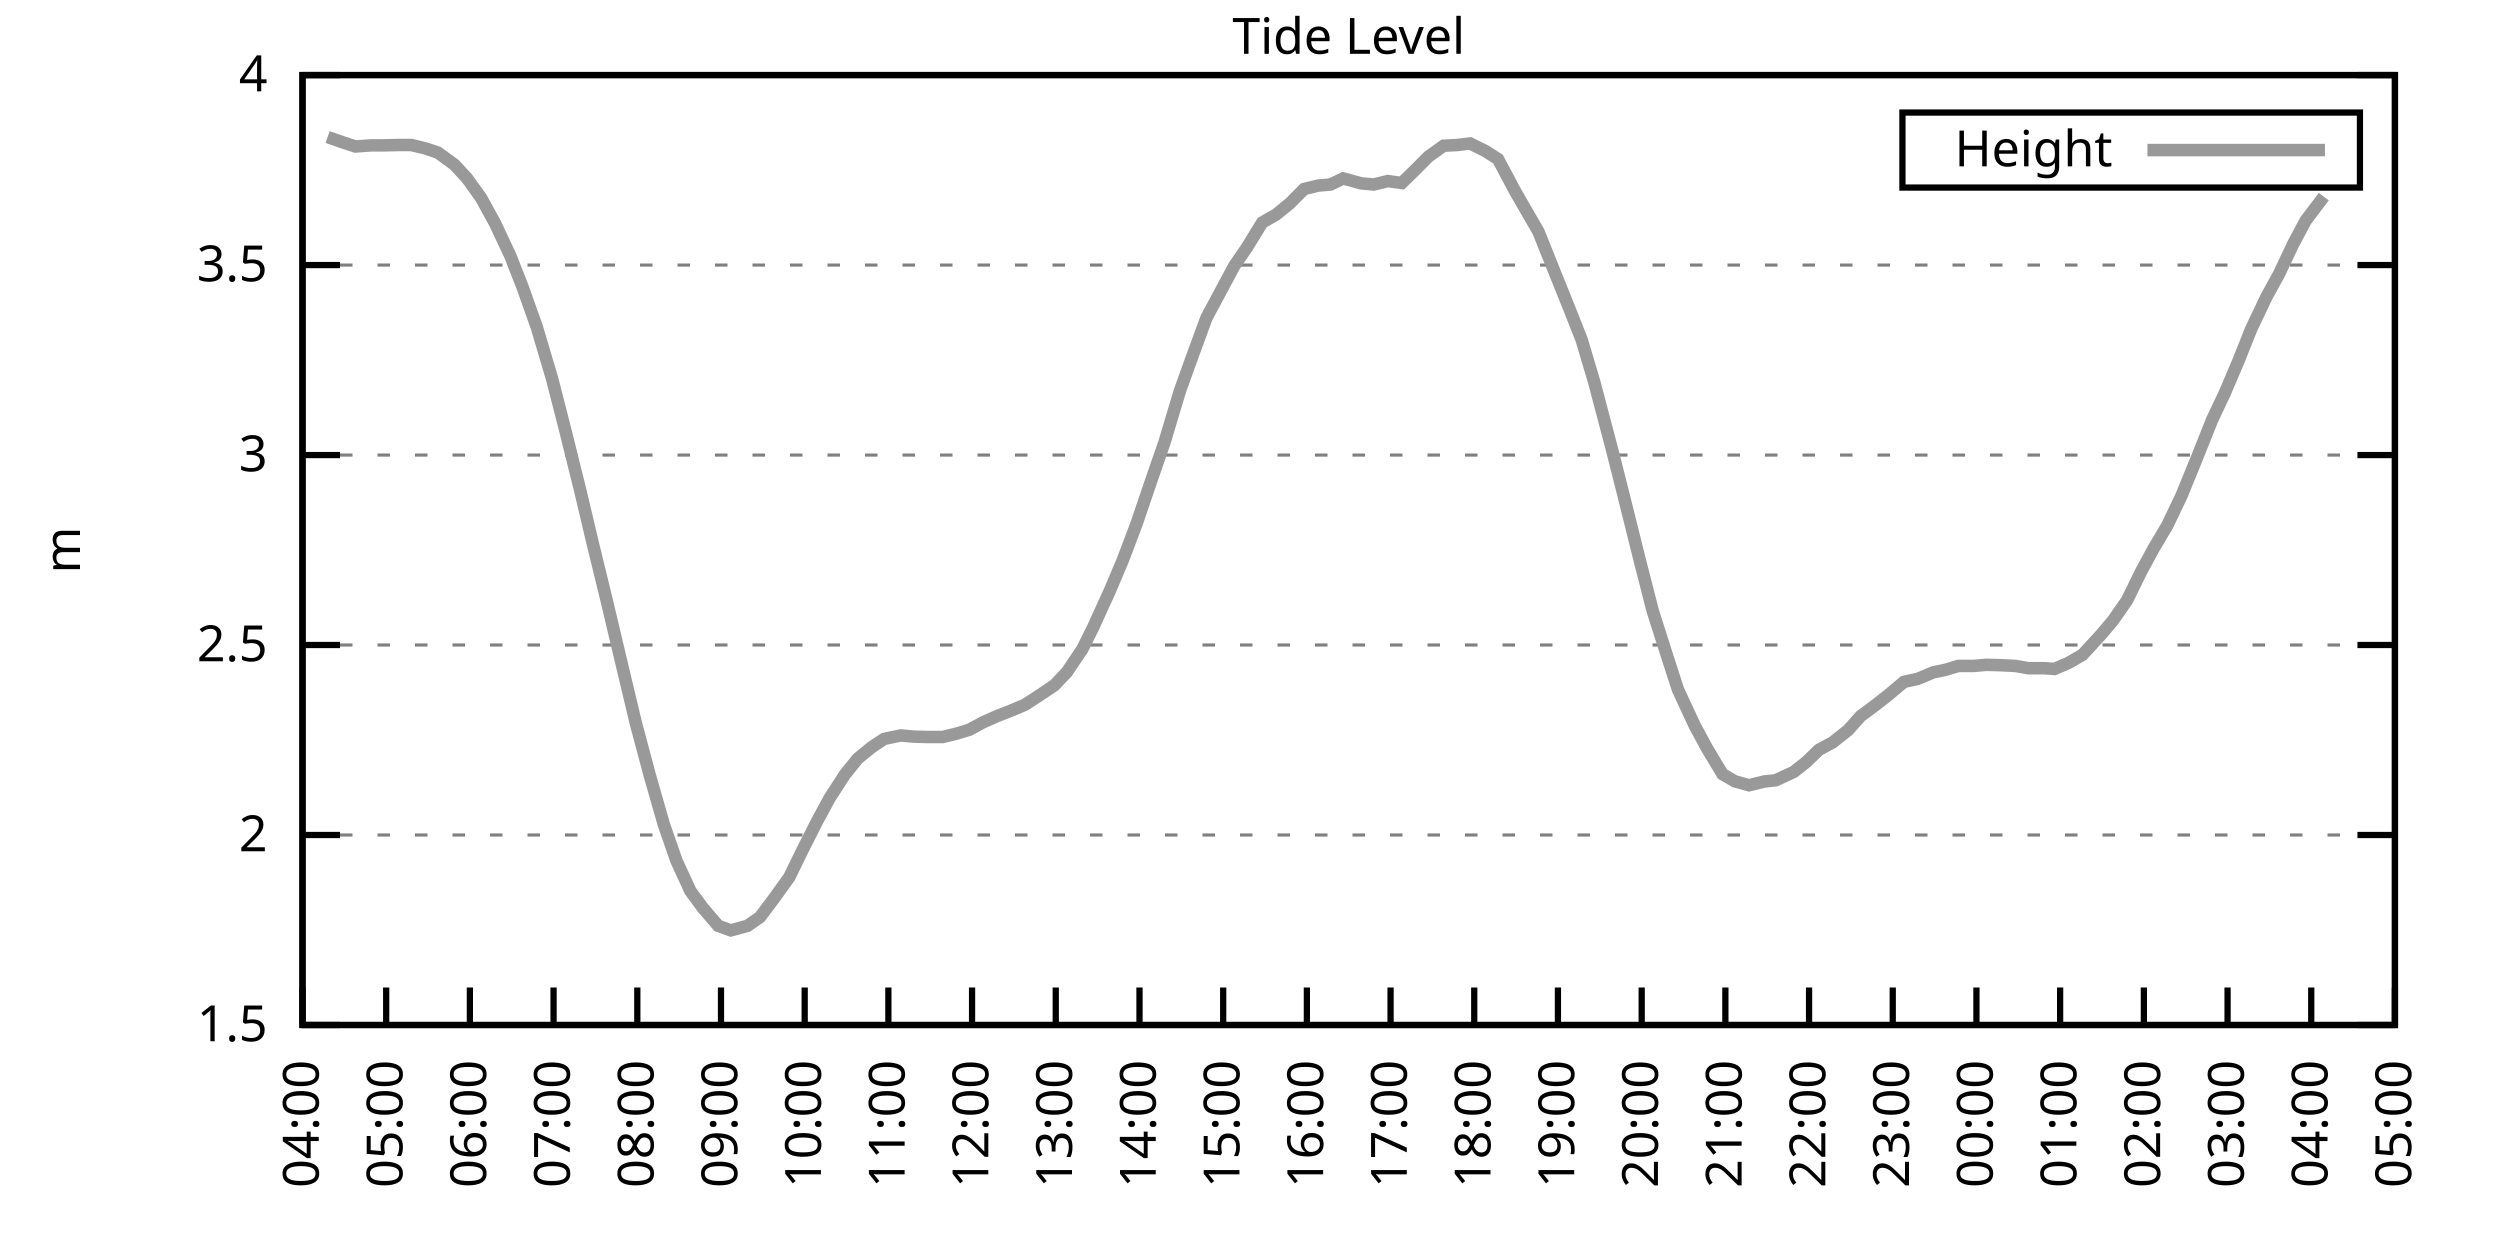
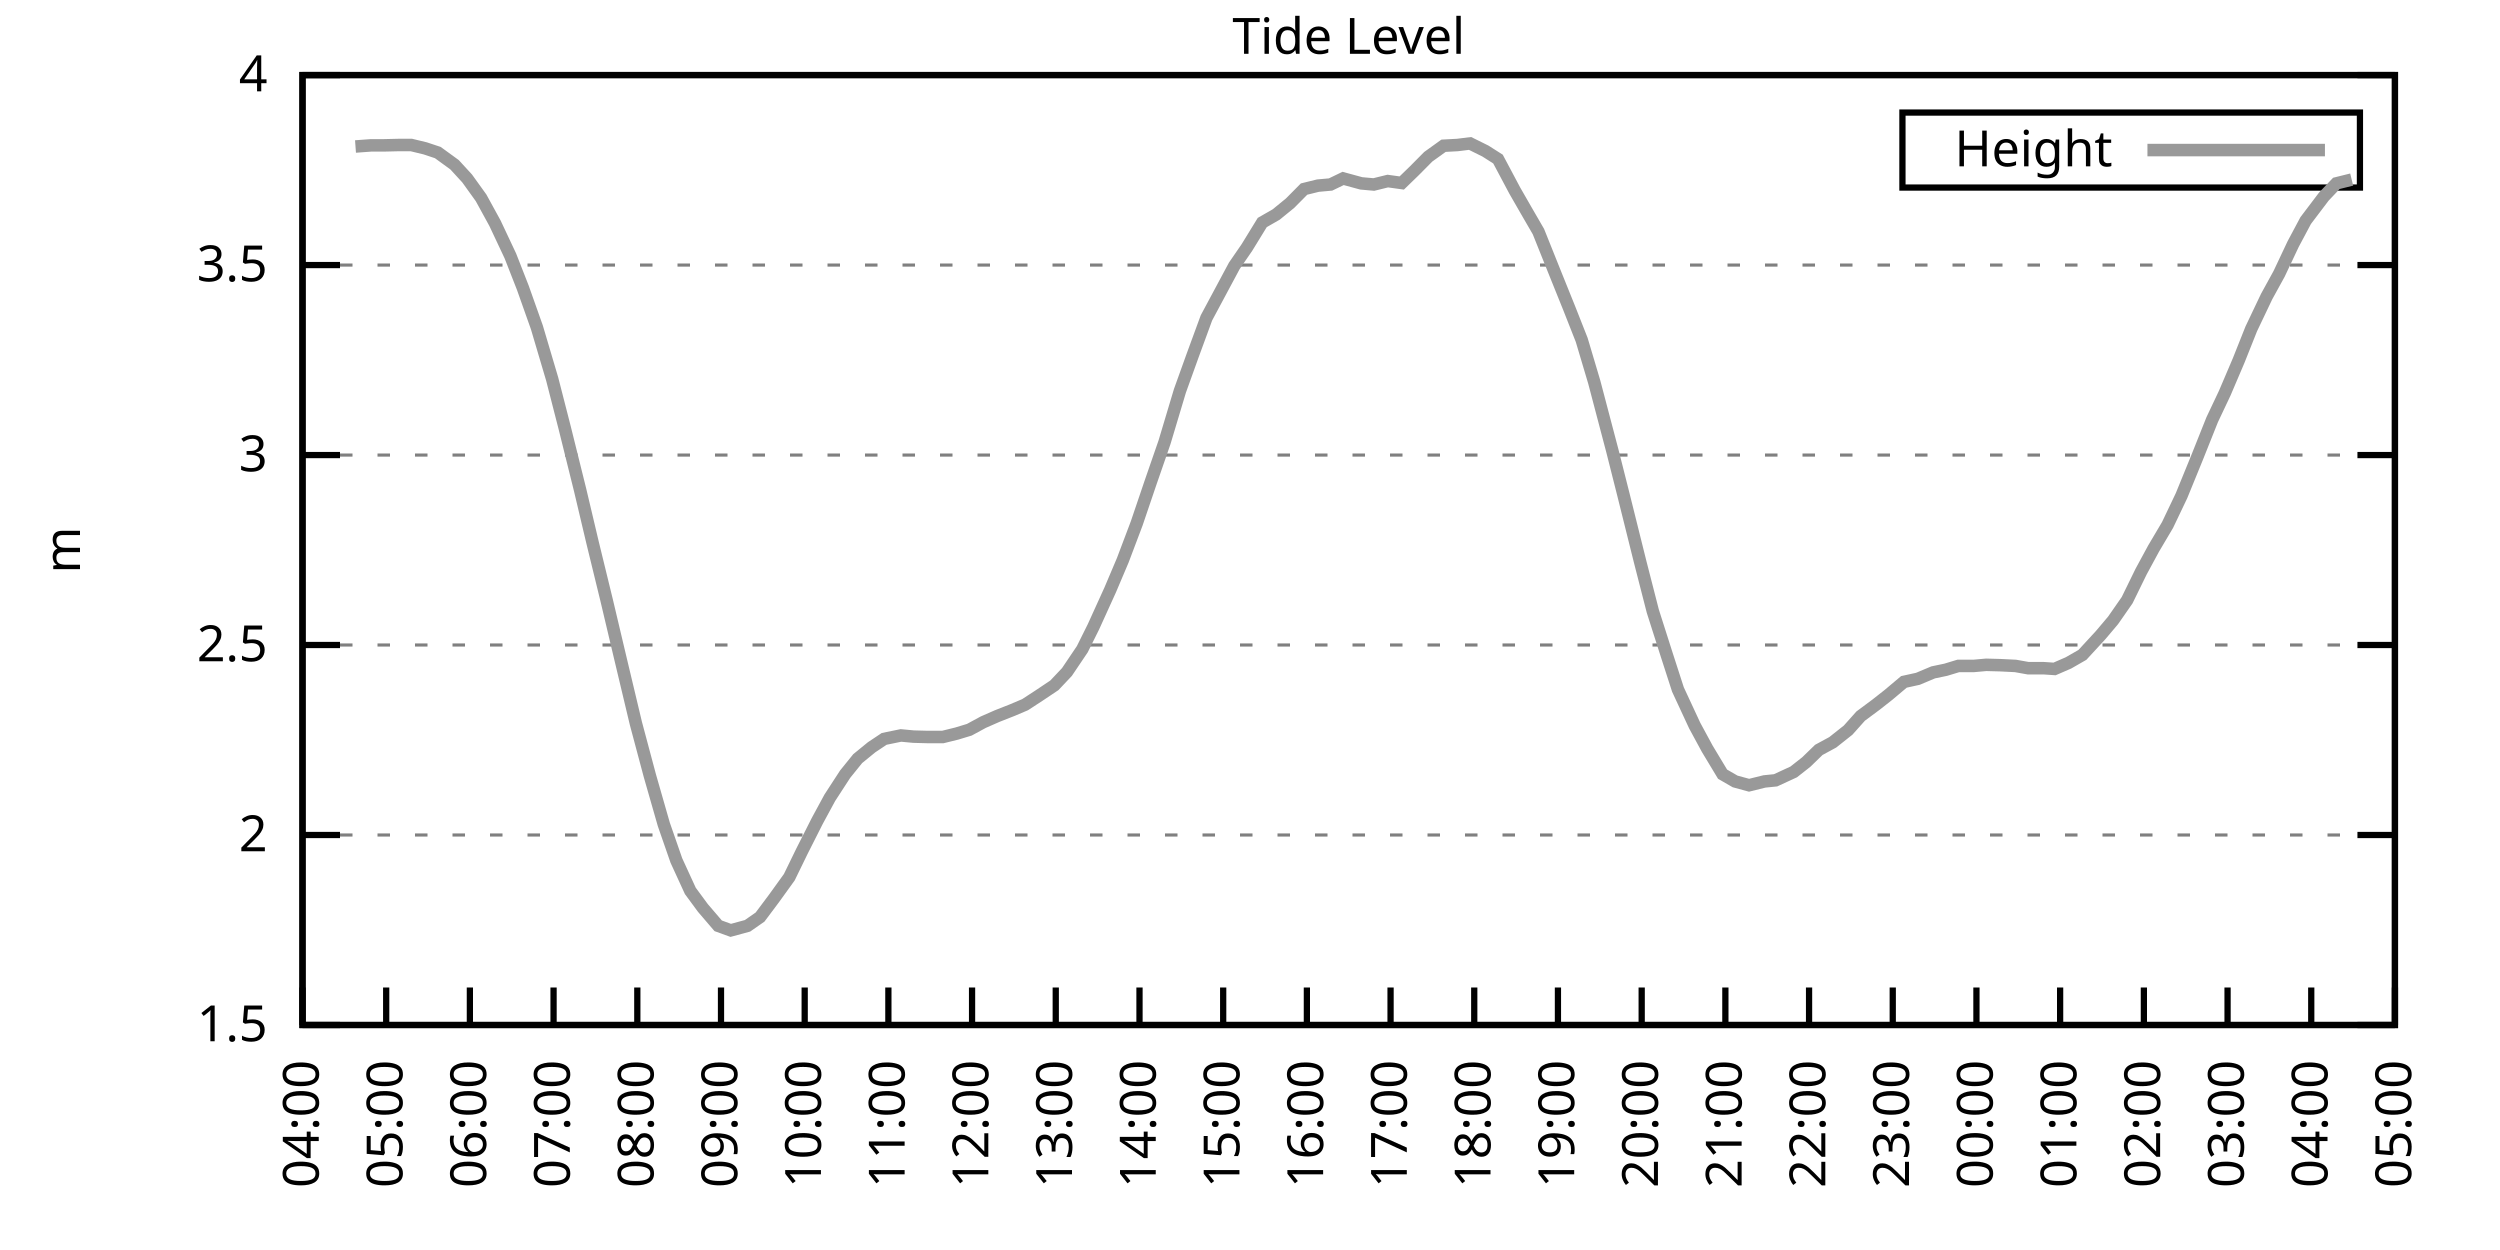
<svg xmlns="http://www.w3.org/2000/svg" xmlns:xlink="http://www.w3.org/1999/xlink" width="400" height="200" viewBox="0 0 400 200">
  <g id="gnuplot_canvas">
    <rect x="0" y="0" width="400" height="200" fill="none" />
    <defs>
      <circle id="gpDot" r="0.5" stroke-width="0.5" stroke="currentColor" />
      <path id="gpPt0" stroke-width="0.333" stroke="currentColor" d="M-1,0 h2 M0,-1 v2" />
      <path id="gpPt1" stroke-width="0.333" stroke="currentColor" d="M-1,-1 L1,1 M1,-1 L-1,1" />
      <path id="gpPt2" stroke-width="0.333" stroke="currentColor" d="M-1,0 L1,0 M0,-1 L0,1 M-1,-1 L1,1 M-1,1 L1,-1" />
      <rect id="gpPt3" stroke-width="0.333" stroke="currentColor" x="-1" y="-1" width="2" height="2" />
      <rect id="gpPt4" stroke-width="0.333" stroke="currentColor" fill="currentColor" x="-1" y="-1" width="2" height="2" />
      <circle id="gpPt5" stroke-width="0.333" stroke="currentColor" cx="0" cy="0" r="1" />
      <use xlink:href="#gpPt5" id="gpPt6" fill="currentColor" stroke="none" />
      <path id="gpPt7" stroke-width="0.333" stroke="currentColor" d="M0,-1.33 L-1.33,0.67 L1.33,0.67 z" />
      <use xlink:href="#gpPt7" id="gpPt8" fill="currentColor" stroke="none" />
      <use xlink:href="#gpPt7" id="gpPt9" stroke="currentColor" transform="rotate(180)" />
      <use xlink:href="#gpPt9" id="gpPt10" fill="currentColor" stroke="none" />
      <use xlink:href="#gpPt3" id="gpPt11" stroke="currentColor" transform="rotate(45)" />
      <use xlink:href="#gpPt11" id="gpPt12" fill="currentColor" stroke="none" />
      <path id="gpPt13" stroke-width="0.333" stroke="currentColor" d="M0,1.330 L1.265,0.411 L0.782,-1.067 L-0.782,-1.076 L-1.265,0.411 z" />
      <use xlink:href="#gpPt13" id="gpPt14" fill="currentColor" stroke="none" />
      <filter id="textbox" filterUnits="objectBoundingBox" x="0" y="0" height="1" width="1">
        <feFlood flood-color="white" flood-opacity="1" result="bgnd" />
        <feComposite in="SourceGraphic" in2="bgnd" operator="atop" />
      </filter>
      <filter id="greybox" filterUnits="objectBoundingBox" x="0" y="0" height="1" width="1">
        <feFlood flood-color="lightgrey" flood-opacity="1" result="grey" />
        <feComposite in="SourceGraphic" in2="grey" operator="atop" />
      </filter>
    </defs>
    <g fill="none" color="white" stroke="currentColor" stroke-width="1.00" stroke-linecap="butt" stroke-linejoin="miter">
</g>
    <g fill="none" color="black" stroke="currentColor" stroke-width="1.00" stroke-linecap="butt" stroke-linejoin="miter">
      <g stroke="none" shape-rendering="crispEdges">
        <polygon fill="rgb(255, 255, 255)" points="48.40,164.00 383.18,164.00 383.18,12.02 48.40,12.02 " />
      </g>
    </g>
    <g fill="none" color="black" stroke="currentColor" stroke-width="1.00" stroke-linecap="butt" stroke-linejoin="miter">
</g>
    <g fill="none" color="black" stroke="black" stroke-width="0.50" stroke-linecap="butt" stroke-linejoin="miter">
</g>
    <g fill="none" color="gray" stroke="currentColor" stroke-width="0.50" stroke-linecap="butt" stroke-linejoin="miter">
      <path stroke="gray" stroke-dasharray="2,4" class="gridline" d="M48.40,164.00 L383.19,164.00  " />
    </g>
    <g fill="none" color="gray" stroke="gray" stroke-width="1.00" stroke-linecap="butt" stroke-linejoin="miter">
</g>
    <g fill="none" color="black" stroke="currentColor" stroke-width="1.00" stroke-linecap="butt" stroke-linejoin="miter">
      <path stroke="black" d="M48.40,164.00 L54.40,164.00 M383.19,164.00 L377.19,164.00  " />
      <g transform="translate(42.80,166.60)" stroke="none" fill="black" font-family="Sans" font-size="8.00" text-anchor="end">
        <text>
          <tspan font-family="Sans"> 1.5</tspan>
        </text>
      </g>
    </g>
    <g fill="none" color="black" stroke="currentColor" stroke-width="1.00" stroke-linecap="butt" stroke-linejoin="miter">
</g>
    <g fill="none" color="black" stroke="black" stroke-width="0.50" stroke-linecap="butt" stroke-linejoin="miter">
</g>
    <g fill="none" color="gray" stroke="currentColor" stroke-width="0.50" stroke-linecap="butt" stroke-linejoin="miter">
      <path stroke="gray" stroke-dasharray="2,4" class="gridline" d="M48.40,133.60 L383.19,133.60  " />
    </g>
    <g fill="none" color="gray" stroke="gray" stroke-width="1.00" stroke-linecap="butt" stroke-linejoin="miter">
</g>
    <g fill="none" color="black" stroke="currentColor" stroke-width="1.00" stroke-linecap="butt" stroke-linejoin="miter">
      <path stroke="black" d="M48.40,133.60 L54.40,133.60 M383.19,133.60 L377.19,133.60  " />
      <g transform="translate(42.80,136.20)" stroke="none" fill="black" font-family="Sans" font-size="8.00" text-anchor="end">
        <text>
          <tspan font-family="Sans"> 2</tspan>
        </text>
      </g>
    </g>
    <g fill="none" color="black" stroke="currentColor" stroke-width="1.00" stroke-linecap="butt" stroke-linejoin="miter">
</g>
    <g fill="none" color="black" stroke="black" stroke-width="0.50" stroke-linecap="butt" stroke-linejoin="miter">
</g>
    <g fill="none" color="gray" stroke="currentColor" stroke-width="0.50" stroke-linecap="butt" stroke-linejoin="miter">
      <path stroke="gray" stroke-dasharray="2,4" class="gridline" d="M48.40,103.20 L383.19,103.20  " />
    </g>
    <g fill="none" color="gray" stroke="gray" stroke-width="1.00" stroke-linecap="butt" stroke-linejoin="miter">
</g>
    <g fill="none" color="black" stroke="currentColor" stroke-width="1.00" stroke-linecap="butt" stroke-linejoin="miter">
      <path stroke="black" d="M48.40,103.20 L54.40,103.20 M383.19,103.20 L377.19,103.20  " />
      <g transform="translate(42.80,105.80)" stroke="none" fill="black" font-family="Sans" font-size="8.00" text-anchor="end">
        <text>
          <tspan font-family="Sans"> 2.5</tspan>
        </text>
      </g>
    </g>
    <g fill="none" color="black" stroke="currentColor" stroke-width="1.00" stroke-linecap="butt" stroke-linejoin="miter">
</g>
    <g fill="none" color="black" stroke="black" stroke-width="0.50" stroke-linecap="butt" stroke-linejoin="miter">
</g>
    <g fill="none" color="gray" stroke="currentColor" stroke-width="0.50" stroke-linecap="butt" stroke-linejoin="miter">
      <path stroke="gray" stroke-dasharray="2,4" class="gridline" d="M48.40,72.81 L383.19,72.81  " />
    </g>
    <g fill="none" color="gray" stroke="gray" stroke-width="1.00" stroke-linecap="butt" stroke-linejoin="miter">
</g>
    <g fill="none" color="black" stroke="currentColor" stroke-width="1.00" stroke-linecap="butt" stroke-linejoin="miter">
      <path stroke="black" d="M48.40,72.81 L54.40,72.81 M383.19,72.81 L377.19,72.81  " />
      <g transform="translate(42.80,75.41)" stroke="none" fill="black" font-family="Sans" font-size="8.00" text-anchor="end">
        <text>
          <tspan font-family="Sans"> 3</tspan>
        </text>
      </g>
    </g>
    <g fill="none" color="black" stroke="currentColor" stroke-width="1.00" stroke-linecap="butt" stroke-linejoin="miter">
</g>
    <g fill="none" color="black" stroke="black" stroke-width="0.50" stroke-linecap="butt" stroke-linejoin="miter">
</g>
    <g fill="none" color="gray" stroke="currentColor" stroke-width="0.50" stroke-linecap="butt" stroke-linejoin="miter">
      <path stroke="gray" stroke-dasharray="2,4" class="gridline" d="M48.40,42.41 L383.19,42.41  " />
    </g>
    <g fill="none" color="gray" stroke="gray" stroke-width="1.00" stroke-linecap="butt" stroke-linejoin="miter">
</g>
    <g fill="none" color="black" stroke="currentColor" stroke-width="1.00" stroke-linecap="butt" stroke-linejoin="miter">
      <path stroke="black" d="M48.40,42.41 L54.40,42.41 M383.19,42.41 L377.19,42.41  " />
      <g transform="translate(42.80,45.01)" stroke="none" fill="black" font-family="Sans" font-size="8.00" text-anchor="end">
        <text>
          <tspan font-family="Sans"> 3.5</tspan>
        </text>
      </g>
    </g>
    <g fill="none" color="black" stroke="currentColor" stroke-width="1.00" stroke-linecap="butt" stroke-linejoin="miter">
</g>
    <g fill="none" color="black" stroke="black" stroke-width="0.50" stroke-linecap="butt" stroke-linejoin="miter">
</g>
    <g fill="none" color="gray" stroke="currentColor" stroke-width="0.50" stroke-linecap="butt" stroke-linejoin="miter">
      <path stroke="gray" stroke-dasharray="2,4" class="gridline" d="M48.40,12.01 L383.19,12.01  " />
    </g>
    <g fill="none" color="gray" stroke="gray" stroke-width="1.00" stroke-linecap="butt" stroke-linejoin="miter">
</g>
    <g fill="none" color="black" stroke="currentColor" stroke-width="1.00" stroke-linecap="butt" stroke-linejoin="miter">
      <path stroke="black" d="M48.40,12.01 L54.40,12.01 M383.19,12.01 L377.19,12.01  " />
      <g transform="translate(42.80,14.61)" stroke="none" fill="black" font-family="Sans" font-size="8.00" text-anchor="end">
        <text>
          <tspan font-family="Sans"> 4</tspan>
        </text>
      </g>
    </g>
    <g fill="none" color="black" stroke="currentColor" stroke-width="1.00" stroke-linecap="butt" stroke-linejoin="miter">
      <path stroke="black" d="M48.40,164.00 L48.40,158.00  " />
      <g transform="translate(51.00,169.60) rotate(270.00)" stroke="none" fill="black" font-family="Sans" font-size="8.00" text-anchor="end">
        <text>
          <tspan font-family="Sans">04:00</tspan>
        </text>
      </g>
    </g>
    <g fill="none" color="black" stroke="currentColor" stroke-width="1.00" stroke-linecap="butt" stroke-linejoin="miter">
      <path stroke="black" d="M61.79,164.00 L61.79,158.00  " />
      <g transform="translate(64.39,169.60) rotate(270.00)" stroke="none" fill="black" font-family="Sans" font-size="8.00" text-anchor="end">
        <text>
          <tspan font-family="Sans">05:00</tspan>
        </text>
      </g>
    </g>
    <g fill="none" color="black" stroke="currentColor" stroke-width="1.00" stroke-linecap="butt" stroke-linejoin="miter">
      <path stroke="black" d="M75.18,164.00 L75.18,158.00  " />
      <g transform="translate(77.78,169.60) rotate(270.00)" stroke="none" fill="black" font-family="Sans" font-size="8.00" text-anchor="end">
        <text>
          <tspan font-family="Sans">06:00</tspan>
        </text>
      </g>
    </g>
    <g fill="none" color="black" stroke="currentColor" stroke-width="1.00" stroke-linecap="butt" stroke-linejoin="miter">
      <path stroke="black" d="M88.57,164.00 L88.57,158.00  " />
      <g transform="translate(91.17,169.60) rotate(270.00)" stroke="none" fill="black" font-family="Sans" font-size="8.00" text-anchor="end">
        <text>
          <tspan font-family="Sans">07:00</tspan>
        </text>
      </g>
    </g>
    <g fill="none" color="black" stroke="currentColor" stroke-width="1.00" stroke-linecap="butt" stroke-linejoin="miter">
      <path stroke="black" d="M101.97,164.00 L101.97,158.00  " />
      <g transform="translate(104.57,169.60) rotate(270.00)" stroke="none" fill="black" font-family="Sans" font-size="8.00" text-anchor="end">
        <text>
          <tspan font-family="Sans">08:00</tspan>
        </text>
      </g>
    </g>
    <g fill="none" color="black" stroke="currentColor" stroke-width="1.00" stroke-linecap="butt" stroke-linejoin="miter">
      <path stroke="black" d="M115.36,164.00 L115.36,158.00  " />
      <g transform="translate(117.96,169.60) rotate(270.00)" stroke="none" fill="black" font-family="Sans" font-size="8.00" text-anchor="end">
        <text>
          <tspan font-family="Sans">09:00</tspan>
        </text>
      </g>
    </g>
    <g fill="none" color="black" stroke="currentColor" stroke-width="1.00" stroke-linecap="butt" stroke-linejoin="miter">
      <path stroke="black" d="M128.75,164.00 L128.75,158.00  " />
      <g transform="translate(131.35,169.60) rotate(270.00)" stroke="none" fill="black" font-family="Sans" font-size="8.00" text-anchor="end">
        <text>
          <tspan font-family="Sans">10:00</tspan>
        </text>
      </g>
    </g>
    <g fill="none" color="black" stroke="currentColor" stroke-width="1.00" stroke-linecap="butt" stroke-linejoin="miter">
      <path stroke="black" d="M142.14,164.00 L142.14,158.00  " />
      <g transform="translate(144.74,169.60) rotate(270.00)" stroke="none" fill="black" font-family="Sans" font-size="8.00" text-anchor="end">
        <text>
          <tspan font-family="Sans">11:00</tspan>
        </text>
      </g>
    </g>
    <g fill="none" color="black" stroke="currentColor" stroke-width="1.00" stroke-linecap="butt" stroke-linejoin="miter">
      <path stroke="black" d="M155.53,164.00 L155.53,158.00  " />
      <g transform="translate(158.13,169.60) rotate(270.00)" stroke="none" fill="black" font-family="Sans" font-size="8.00" text-anchor="end">
        <text>
          <tspan font-family="Sans">12:00</tspan>
        </text>
      </g>
    </g>
    <g fill="none" color="black" stroke="currentColor" stroke-width="1.00" stroke-linecap="butt" stroke-linejoin="miter">
      <path stroke="black" d="M168.92,164.00 L168.92,158.00  " />
      <g transform="translate(171.52,169.60) rotate(270.00)" stroke="none" fill="black" font-family="Sans" font-size="8.00" text-anchor="end">
        <text>
          <tspan font-family="Sans">13:00</tspan>
        </text>
      </g>
    </g>
    <g fill="none" color="black" stroke="currentColor" stroke-width="1.00" stroke-linecap="butt" stroke-linejoin="miter">
      <path stroke="black" d="M182.32,164.00 L182.32,158.00  " />
      <g transform="translate(184.92,169.60) rotate(270.00)" stroke="none" fill="black" font-family="Sans" font-size="8.00" text-anchor="end">
        <text>
          <tspan font-family="Sans">14:00</tspan>
        </text>
      </g>
    </g>
    <g fill="none" color="black" stroke="currentColor" stroke-width="1.00" stroke-linecap="butt" stroke-linejoin="miter">
      <path stroke="black" d="M195.71,164.00 L195.71,158.00  " />
      <g transform="translate(198.31,169.60) rotate(270.00)" stroke="none" fill="black" font-family="Sans" font-size="8.00" text-anchor="end">
        <text>
          <tspan font-family="Sans">15:00</tspan>
        </text>
      </g>
    </g>
    <g fill="none" color="black" stroke="currentColor" stroke-width="1.00" stroke-linecap="butt" stroke-linejoin="miter">
      <path stroke="black" d="M209.10,164.00 L209.10,158.00  " />
      <g transform="translate(211.70,169.60) rotate(270.00)" stroke="none" fill="black" font-family="Sans" font-size="8.00" text-anchor="end">
        <text>
          <tspan font-family="Sans">16:00</tspan>
        </text>
      </g>
    </g>
    <g fill="none" color="black" stroke="currentColor" stroke-width="1.00" stroke-linecap="butt" stroke-linejoin="miter">
      <path stroke="black" d="M222.49,164.00 L222.49,158.00  " />
      <g transform="translate(225.09,169.60) rotate(270.00)" stroke="none" fill="black" font-family="Sans" font-size="8.00" text-anchor="end">
        <text>
          <tspan font-family="Sans">17:00</tspan>
        </text>
      </g>
    </g>
    <g fill="none" color="black" stroke="currentColor" stroke-width="1.00" stroke-linecap="butt" stroke-linejoin="miter">
      <path stroke="black" d="M235.88,164.00 L235.88,158.00  " />
      <g transform="translate(238.48,169.60) rotate(270.00)" stroke="none" fill="black" font-family="Sans" font-size="8.00" text-anchor="end">
        <text>
          <tspan font-family="Sans">18:00</tspan>
        </text>
      </g>
    </g>
    <g fill="none" color="black" stroke="currentColor" stroke-width="1.00" stroke-linecap="butt" stroke-linejoin="miter">
      <path stroke="black" d="M249.27,164.00 L249.27,158.00  " />
      <g transform="translate(251.87,169.60) rotate(270.00)" stroke="none" fill="black" font-family="Sans" font-size="8.00" text-anchor="end">
        <text>
          <tspan font-family="Sans">19:00</tspan>
        </text>
      </g>
    </g>
    <g fill="none" color="black" stroke="currentColor" stroke-width="1.00" stroke-linecap="butt" stroke-linejoin="miter">
      <path stroke="black" d="M262.67,164.00 L262.67,158.00  " />
      <g transform="translate(265.27,169.60) rotate(270.00)" stroke="none" fill="black" font-family="Sans" font-size="8.00" text-anchor="end">
        <text>
          <tspan font-family="Sans">20:00</tspan>
        </text>
      </g>
    </g>
    <g fill="none" color="black" stroke="currentColor" stroke-width="1.00" stroke-linecap="butt" stroke-linejoin="miter">
      <path stroke="black" d="M276.06,164.00 L276.06,158.00  " />
      <g transform="translate(278.66,169.60) rotate(270.00)" stroke="none" fill="black" font-family="Sans" font-size="8.00" text-anchor="end">
        <text>
          <tspan font-family="Sans">21:00</tspan>
        </text>
      </g>
    </g>
    <g fill="none" color="black" stroke="currentColor" stroke-width="1.00" stroke-linecap="butt" stroke-linejoin="miter">
      <path stroke="black" d="M289.45,164.00 L289.45,158.00  " />
      <g transform="translate(292.05,169.60) rotate(270.00)" stroke="none" fill="black" font-family="Sans" font-size="8.00" text-anchor="end">
        <text>
          <tspan font-family="Sans">22:00</tspan>
        </text>
      </g>
    </g>
    <g fill="none" color="black" stroke="currentColor" stroke-width="1.00" stroke-linecap="butt" stroke-linejoin="miter">
      <path stroke="black" d="M302.84,164.00 L302.84,158.00  " />
      <g transform="translate(305.44,169.60) rotate(270.00)" stroke="none" fill="black" font-family="Sans" font-size="8.00" text-anchor="end">
        <text>
          <tspan font-family="Sans">23:00</tspan>
        </text>
      </g>
    </g>
    <g fill="none" color="black" stroke="currentColor" stroke-width="1.00" stroke-linecap="butt" stroke-linejoin="miter">
      <path stroke="black" d="M316.23,164.00 L316.23,158.00  " />
      <g transform="translate(318.83,169.60) rotate(270.00)" stroke="none" fill="black" font-family="Sans" font-size="8.00" text-anchor="end">
        <text>
          <tspan font-family="Sans">00:00</tspan>
        </text>
      </g>
    </g>
    <g fill="none" color="black" stroke="currentColor" stroke-width="1.00" stroke-linecap="butt" stroke-linejoin="miter">
      <path stroke="black" d="M329.62,164.00 L329.62,158.00  " />
      <g transform="translate(332.22,169.60) rotate(270.00)" stroke="none" fill="black" font-family="Sans" font-size="8.00" text-anchor="end">
        <text>
          <tspan font-family="Sans">01:00</tspan>
        </text>
      </g>
    </g>
    <g fill="none" color="black" stroke="currentColor" stroke-width="1.00" stroke-linecap="butt" stroke-linejoin="miter">
      <path stroke="black" d="M343.02,164.00 L343.02,158.00  " />
      <g transform="translate(345.62,169.60) rotate(270.00)" stroke="none" fill="black" font-family="Sans" font-size="8.00" text-anchor="end">
        <text>
          <tspan font-family="Sans">02:00</tspan>
        </text>
      </g>
    </g>
    <g fill="none" color="black" stroke="currentColor" stroke-width="1.00" stroke-linecap="butt" stroke-linejoin="miter">
      <path stroke="black" d="M356.41,164.00 L356.41,158.00  " />
      <g transform="translate(359.01,169.60) rotate(270.00)" stroke="none" fill="black" font-family="Sans" font-size="8.00" text-anchor="end">
        <text>
          <tspan font-family="Sans">03:00</tspan>
        </text>
      </g>
    </g>
    <g fill="none" color="black" stroke="currentColor" stroke-width="1.00" stroke-linecap="butt" stroke-linejoin="miter">
      <path stroke="black" d="M369.80,164.00 L369.80,158.00  " />
      <g transform="translate(372.40,169.60) rotate(270.00)" stroke="none" fill="black" font-family="Sans" font-size="8.00" text-anchor="end">
        <text>
          <tspan font-family="Sans">04:00</tspan>
        </text>
      </g>
    </g>
    <g fill="none" color="black" stroke="currentColor" stroke-width="1.00" stroke-linecap="butt" stroke-linejoin="miter">
      <path stroke="black" d="M383.19,164.00 L383.19,158.00  " />
      <g transform="translate(385.79,169.60) rotate(270.00)" stroke="none" fill="black" font-family="Sans" font-size="8.00" text-anchor="end">
        <text>
          <tspan font-family="Sans">05:00</tspan>
        </text>
      </g>
    </g>
    <g fill="none" color="black" stroke="currentColor" stroke-width="1.00" stroke-linecap="butt" stroke-linejoin="miter">
</g>
    <g fill="none" color="black" stroke="currentColor" stroke-width="1.00" stroke-linecap="butt" stroke-linejoin="miter">
      <path stroke="black" d="M48.40,12.01 L48.40,164.00 L383.19,164.00 L383.19,12.01 L48.40,12.01 Z  " />
    </g>
    <g fill="none" color="black" stroke="currentColor" stroke-width="1.00" stroke-linecap="butt" stroke-linejoin="miter">
</g>
    <g fill="none" color="black" stroke="currentColor" stroke-width="1.00" stroke-linecap="butt" stroke-linejoin="miter">
      <path stroke="black" d="M304.39,30.01 L304.39,18.01 L377.59,18.01 L377.59,30.01 L304.39,30.01 Z  " />
    </g>
    <g id="Tide_level_plot_1">
      <g fill="none" color="white" stroke="black" stroke-width="2.00" stroke-linecap="butt" stroke-linejoin="miter">
</g>
      <g fill="none" color="black" stroke="currentColor" stroke-width="2.00" stroke-linecap="butt" stroke-linejoin="miter">
        <g transform="translate(337.99,26.61)" stroke="none" fill="black" font-family="Sans" font-size="8.00" text-anchor="end">
          <text>
            <tspan font-family="Sans">Height</tspan>
          </text>
        </g>
      </g>
      <g fill="none" color="black" stroke="currentColor" stroke-width="2.00" stroke-linecap="butt" stroke-linejoin="miter">
-         <path stroke="rgb(153, 153, 153)" d="M343.59,24.01 L371.99,24.01 M52.42,21.92 L54.65,22.71 L56.88,23.44 L59.34,23.26 L61.35,23.26 L63.80,23.20   L65.81,23.20 L68.04,23.74 L70.05,24.41 L72.73,26.36 L74.74,28.55 L76.97,31.65 L79.20,35.72 L81.66,40.95   L83.66,46.06 L85.90,52.38 L88.35,60.65 L90.36,68.49 L92.82,78.40 L94.82,86.85 L97.06,96.03 L99.29,105.45   L101.74,115.73 L103.98,124.12 L106.21,131.90 L108.22,137.68 L110.45,142.54 L112.46,145.27 L114.91,148.13 L116.92,148.86   L119.60,148.13 L121.61,146.73 L123.84,143.75 L126.29,140.35 L128.30,136.22 L130.76,131.35 L132.77,127.64 L135.22,123.87   L137.23,121.38 L139.46,119.56 L141.47,118.22 L144.15,117.67 L146.16,117.86 L148.39,117.92 L150.85,117.92 L153.08,117.37   L155.09,116.76 L157.32,115.55 L159.55,114.57 L162.01,113.60 L164.01,112.75 L166.25,111.29 L168.70,109.65 L170.71,107.52   L173.17,103.87 L174.95,100.29 L177.63,94.39 L179.64,89.65 L181.87,83.75 L184.10,77.18 L186.33,70.74 L188.79,62.53   L190.80,56.94 L193.03,50.86 L197.49,42.53 L199.50,39.61 L201.96,35.60 L204.19,34.32 L206.42,32.50 L208.65,30.25   L210.88,29.70 L212.89,29.52 L214.90,28.55 L217.80,29.34 L219.81,29.52 L222.04,28.97 L224.28,29.28 L226.29,27.33   L228.52,25.08 L230.97,23.32 L233.20,23.20 L235.21,22.95 L237.67,24.17 L239.68,25.45 L242.36,30.49 L244.14,33.59   L246.15,37.06 L248.83,43.75 L251.06,49.28 L253.07,54.38 L255.08,61.13 L257.98,72.14 L259.76,79.19 L262.44,89.95   L264.45,97.79 L266.68,104.78 L268.47,110.32 L271.15,116.09 L273.16,119.80 L275.61,123.87 L277.62,125.03 L279.85,125.64   L282.31,125.03 L284.09,124.85 L286.99,123.51 L289.00,121.93 L291.01,119.98 L293.24,118.77 L295.70,116.82 L297.71,114.57   L300.16,112.75 L302.17,111.17 L304.63,109.10 L306.86,108.61 L309.31,107.58 L311.32,107.16 L313.33,106.55 L315.79,106.55   L317.79,106.37 L320.03,106.43 L322.48,106.55 L324.49,106.91 L326.95,106.91 L328.73,107.03 L330.96,106.06 L333.19,104.78   L336.10,101.62 L338.10,99.25 L340.34,96.03 L342.57,91.47 L344.58,87.76 L346.81,83.99 L349.04,79.31 L351.50,73.29   L353.95,67.15 L355.96,62.90 L358.19,57.67 L360.20,52.62 L362.66,47.45 L364.66,43.81 L366.90,39.06 L368.91,35.29   L371.81,31.46  " />
+         <path stroke="rgb(153, 153, 153)" d="M343.59,24.01 L371.99,24.01 M56.88,23.44 L59.34,23.26 L61.35,23.26 L63.80,23.20 L65.81,23.20 L68.04,23.74   L70.05,24.41 L72.73,26.36 L74.74,28.55 L76.97,31.65 L79.20,35.72 L81.66,40.95 L83.66,46.06 L85.90,52.38   L88.35,60.65 L90.36,68.49 L92.82,78.40 L94.82,86.85 L97.06,96.03 L99.29,105.45 L101.74,115.73 L103.98,124.12   L106.21,131.90 L108.22,137.68 L110.45,142.54 L112.46,145.27 L114.91,148.13 L116.92,148.86 L119.60,148.13 L121.61,146.73   L123.84,143.75 L126.29,140.35 L128.30,136.22 L130.76,131.35 L132.77,127.64 L135.22,123.87 L137.23,121.38 L139.46,119.56   L141.47,118.22 L144.15,117.67 L146.16,117.86 L148.39,117.92 L150.85,117.92 L153.08,117.37 L155.09,116.76 L157.32,115.55   L159.55,114.57 L162.01,113.60 L164.01,112.75 L166.25,111.29 L168.70,109.65 L170.71,107.52 L173.17,103.87 L174.95,100.29   L177.63,94.39 L179.64,89.65 L181.87,83.75 L184.10,77.18 L186.33,70.74 L188.79,62.53 L190.80,56.94 L193.03,50.86   L197.49,42.53 L199.50,39.61 L201.96,35.60 L204.19,34.32 L206.42,32.50 L208.65,30.25 L210.88,29.70 L212.89,29.52   L214.90,28.55 L217.80,29.34 L219.81,29.52 L222.04,28.97 L224.28,29.28 L226.29,27.33 L228.52,25.08 L230.97,23.32   L233.20,23.20 L235.21,22.95 L237.67,24.17 L239.68,25.45 L242.36,30.49 L244.14,33.59 L246.15,37.06 L248.83,43.75   L251.06,49.28 L253.07,54.38 L255.08,61.13 L257.98,72.14 L259.76,79.19 L262.44,89.95 L264.45,97.79 L266.68,104.78   L268.47,110.32 L271.15,116.09 L273.16,119.80 L275.61,123.87 L277.62,125.03 L279.85,125.64 L282.31,125.03 L284.09,124.85   L286.99,123.51 L289.00,121.93 L291.01,119.98 L293.24,118.77 L295.70,116.82 L297.71,114.57 L300.16,112.75 L302.17,111.17   L304.63,109.10 L306.86,108.61 L309.31,107.58 L311.32,107.16 L313.33,106.55 L315.79,106.55 L317.79,106.37 L320.03,106.43   L322.48,106.55 L324.49,106.91 L326.95,106.91 L328.73,107.03 L330.96,106.06 L333.19,104.78 L336.10,101.62 L338.10,99.25   L340.34,96.03 L342.57,91.47 L344.58,87.76 L346.81,83.99 L349.04,79.31 L351.50,73.29 L353.95,67.15 L355.96,62.90   L358.19,57.67 L360.20,52.62 L362.66,47.45 L364.66,43.81 L366.90,39.06 L368.91,35.29 L371.81,31.46 L373.82,29.34   L376.27,28.73  " />
      </g>
    </g>
    <g fill="none" color="black" stroke="currentColor" stroke-width="2.00" stroke-linecap="butt" stroke-linejoin="miter">
</g>
    <g fill="none" color="black" stroke="black" stroke-width="1.00" stroke-linecap="butt" stroke-linejoin="miter">
</g>
    <g fill="none" color="black" stroke="currentColor" stroke-width="1.00" stroke-linecap="butt" stroke-linejoin="miter">
      <path stroke="black" d="M48.40,12.01 L48.40,164.00 L383.19,164.00 L383.19,12.01 L48.40,12.01 Z  " />
      <g transform="translate(12.80,88.01) rotate(270.00)" stroke="none" fill="black" font-family="Sans" font-size="8.00" text-anchor="middle">
        <text>
          <tspan font-family="Sans">m</tspan>
        </text>
      </g>
    </g>
    <g fill="none" color="black" stroke="currentColor" stroke-width="1.00" stroke-linecap="butt" stroke-linejoin="miter">
</g>
    <g fill="none" color="black" stroke="currentColor" stroke-width="1.00" stroke-linecap="butt" stroke-linejoin="miter">
      <g transform="translate(215.79,8.61)" stroke="none" fill="black" font-family="Sans" font-size="8.00" text-anchor="middle">
        <text>
          <tspan font-family="Sans">Tide Level</tspan>
        </text>
      </g>
    </g>
    <g fill="none" color="black" stroke="currentColor" stroke-width="1.00" stroke-linecap="butt" stroke-linejoin="miter">
</g>
  </g>
</svg>
